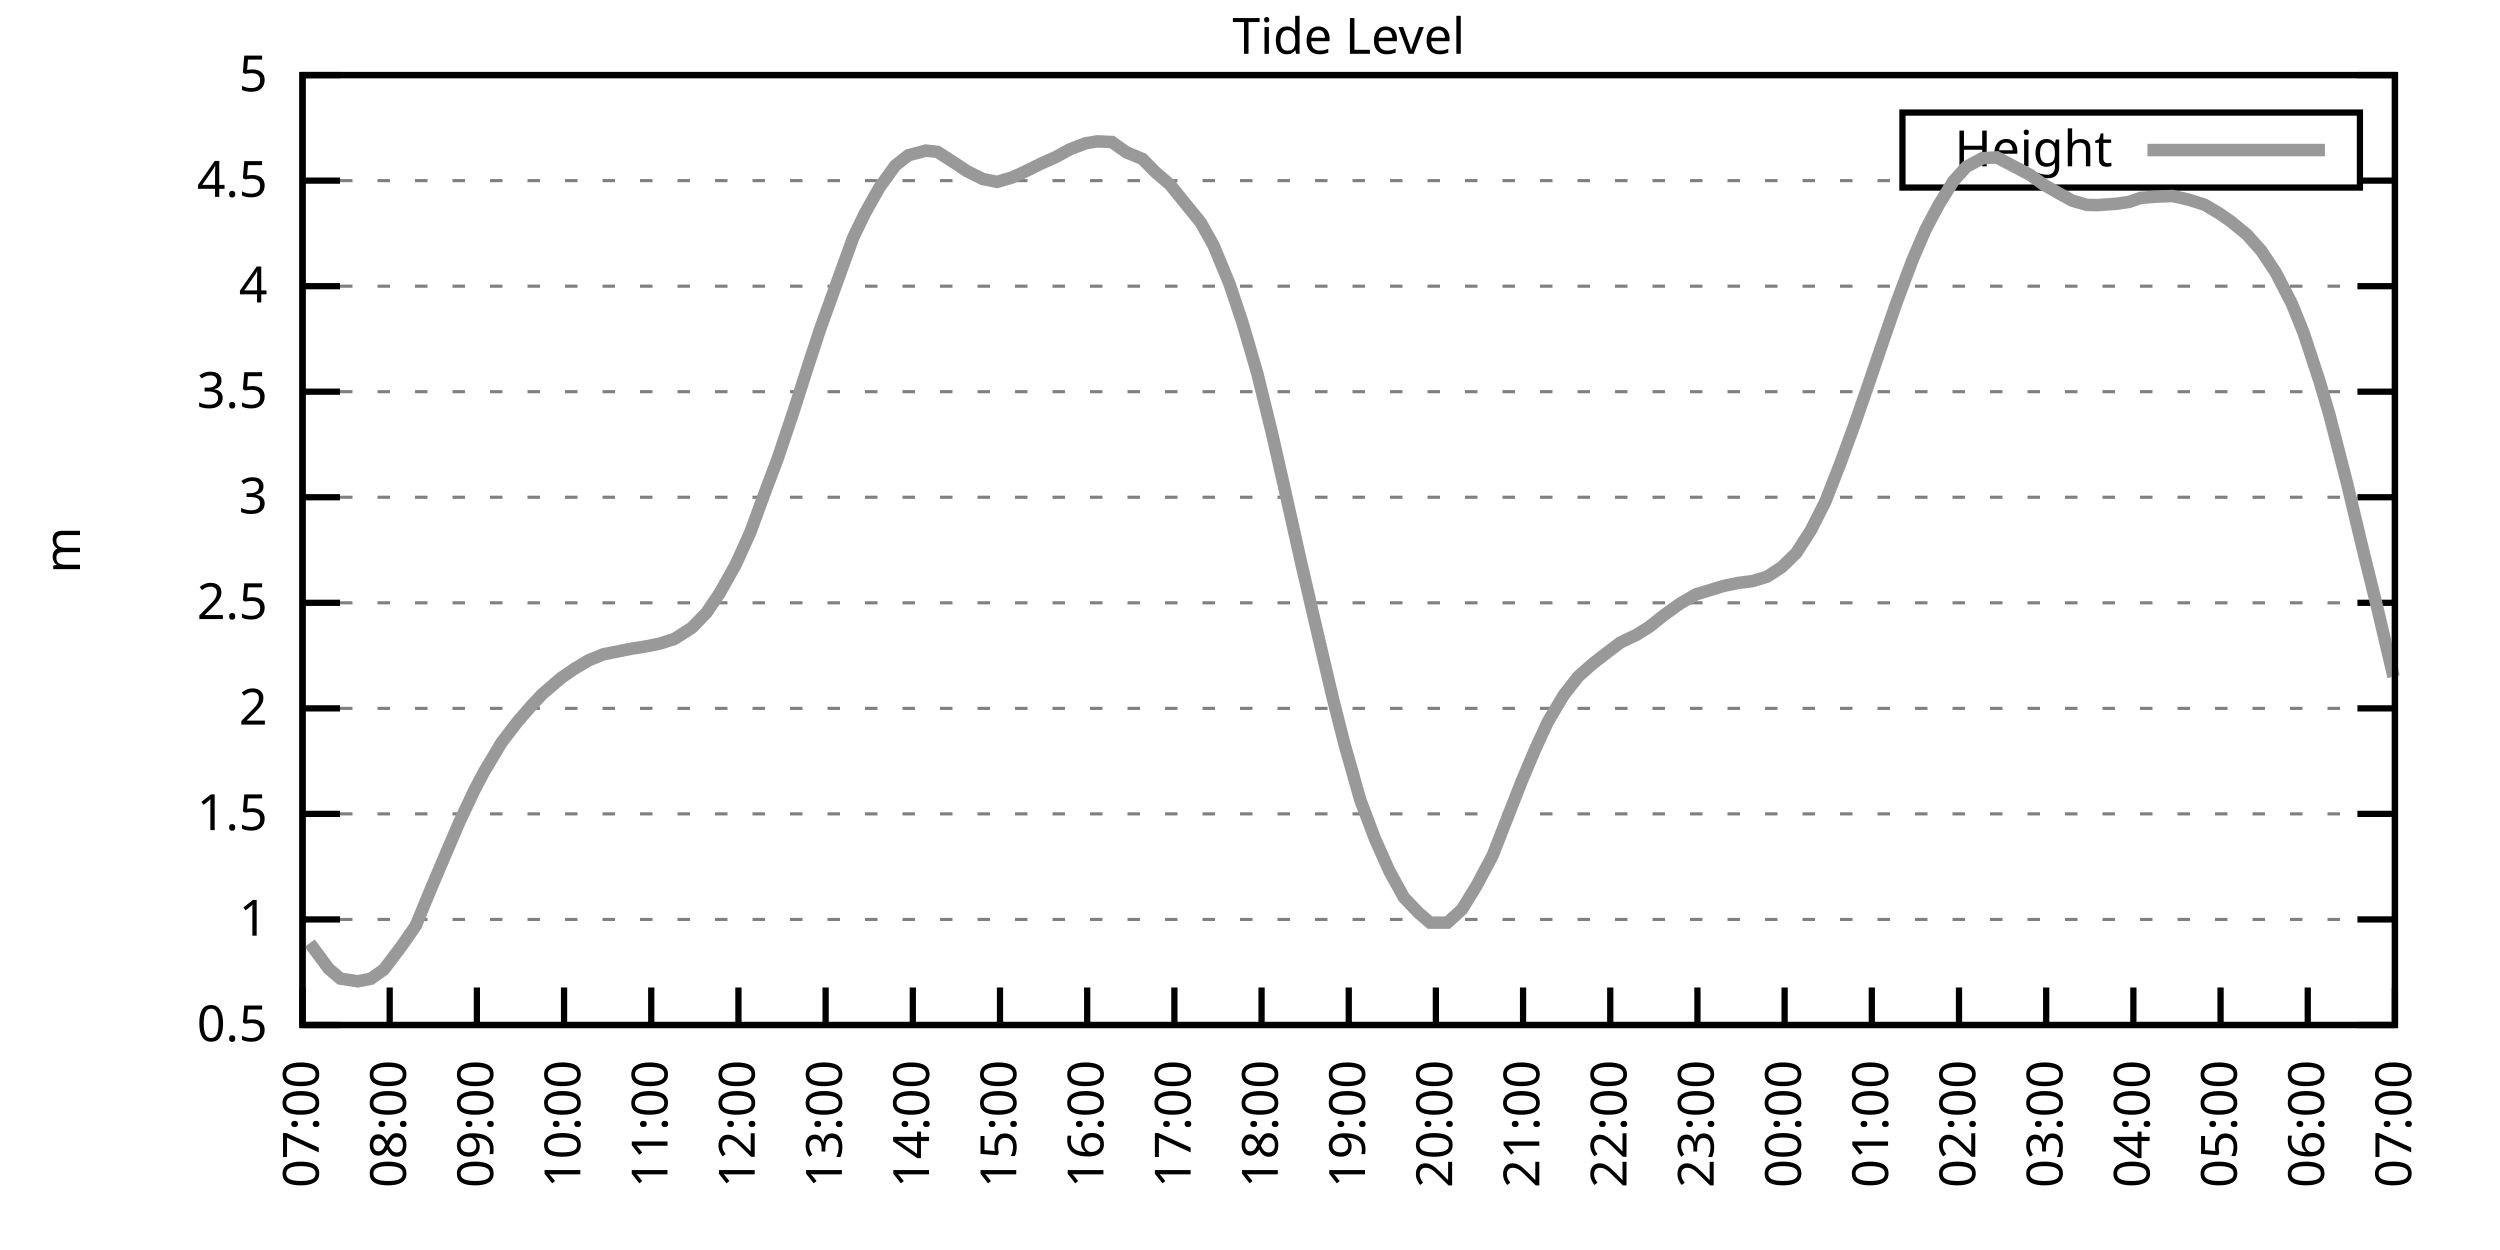
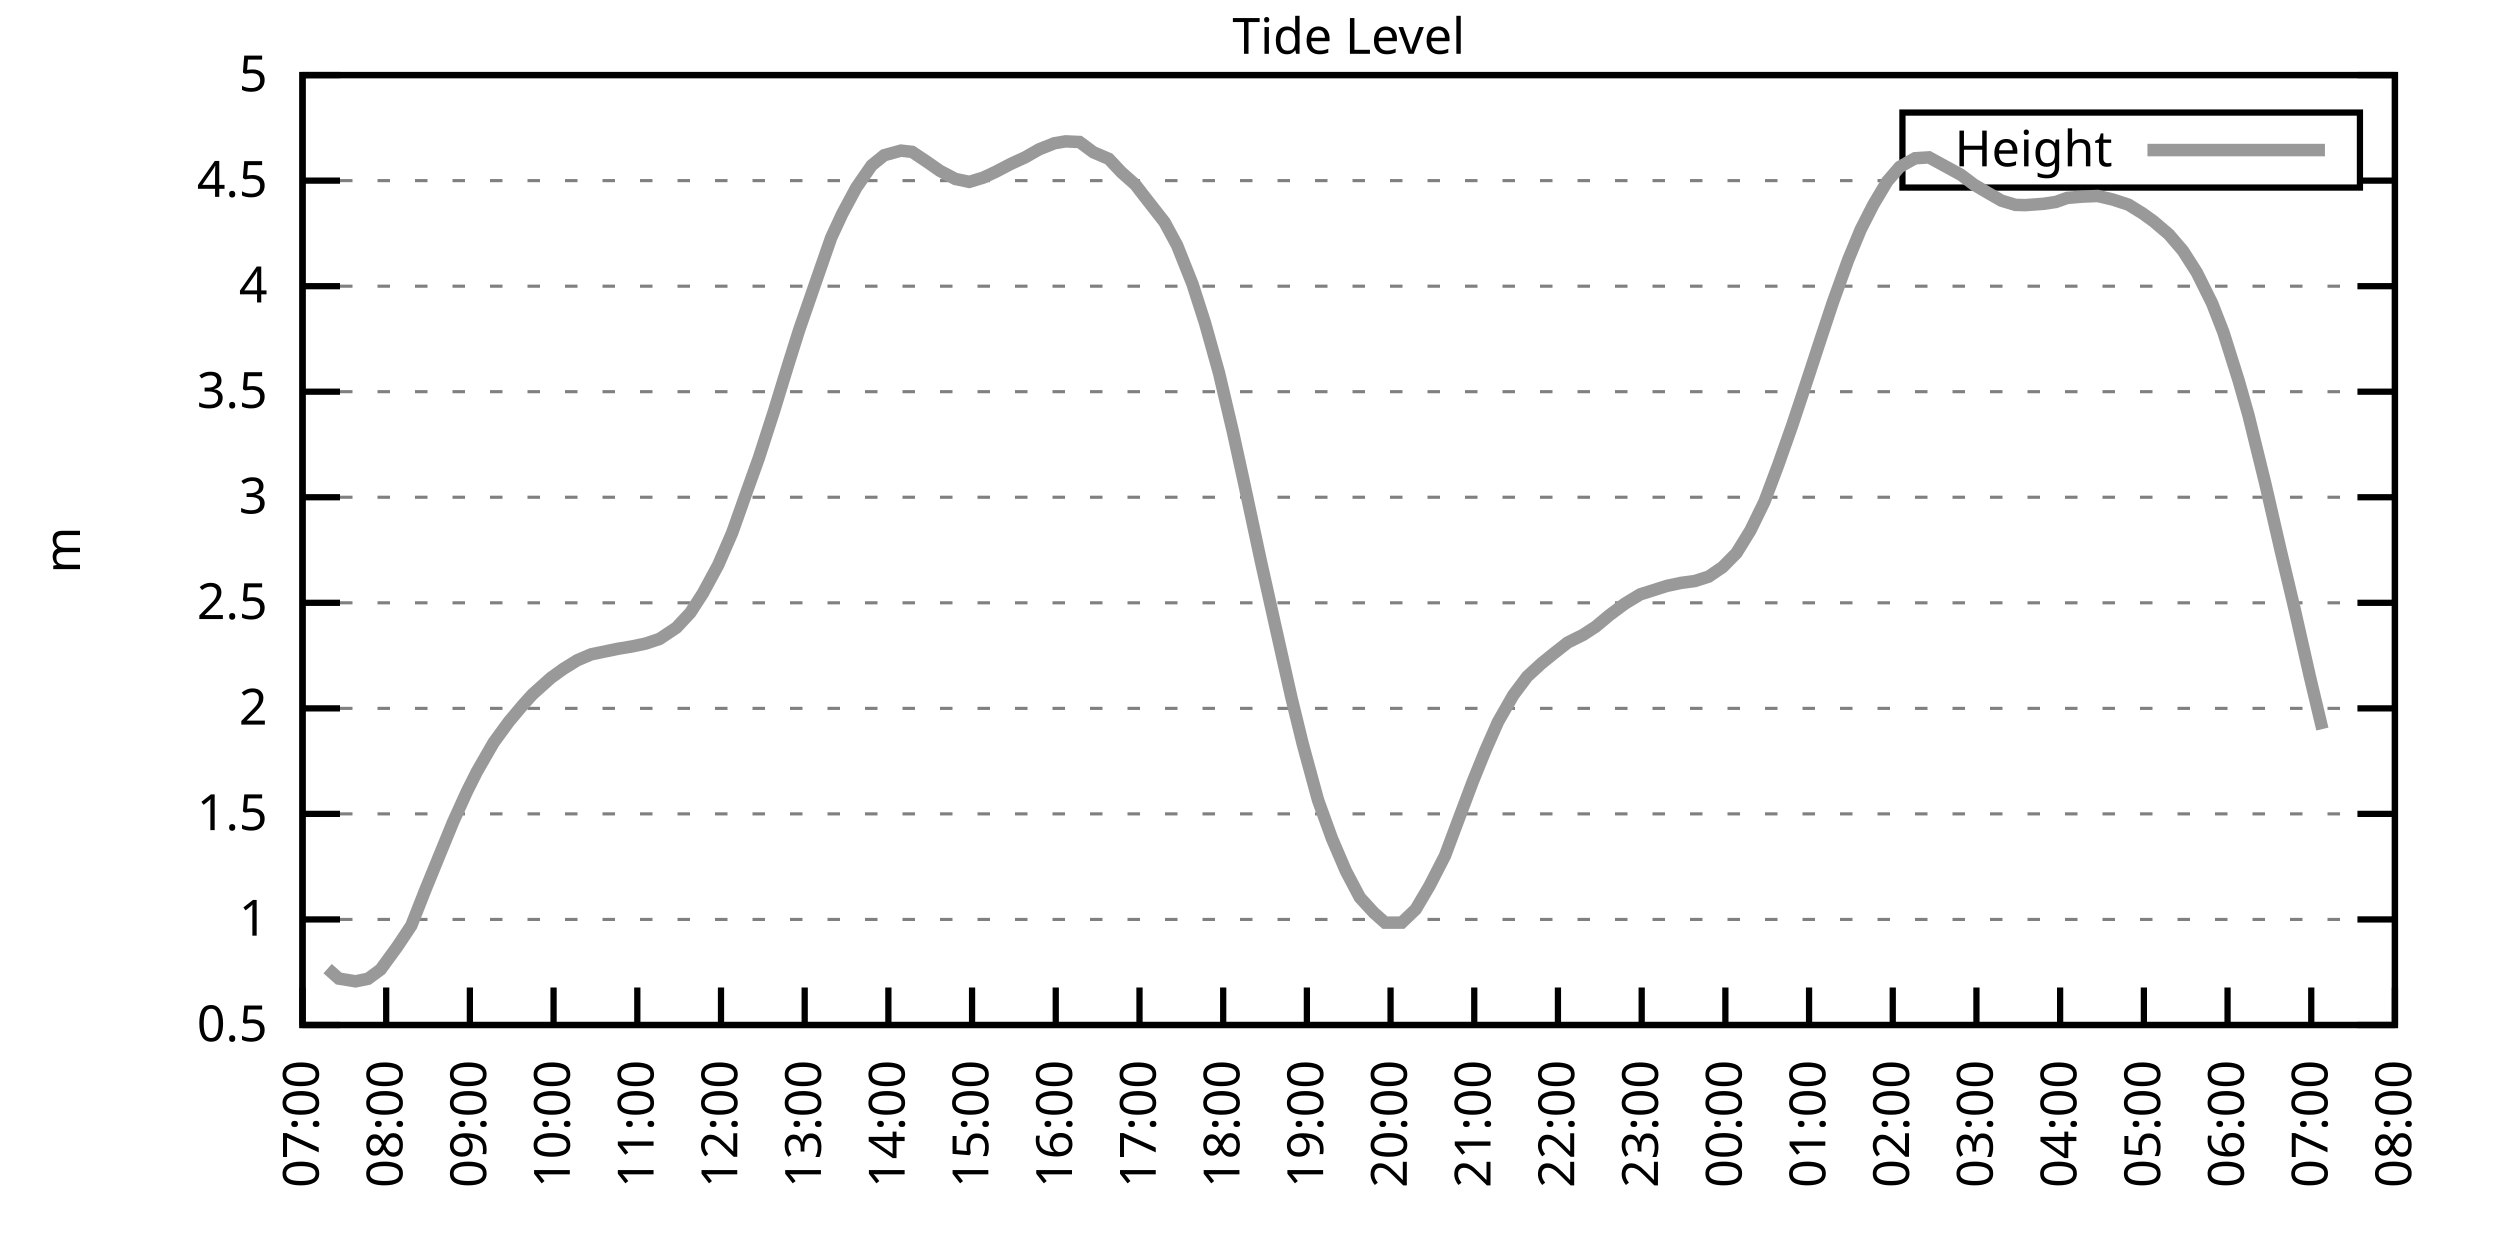
<svg xmlns="http://www.w3.org/2000/svg" xmlns:xlink="http://www.w3.org/1999/xlink" width="400" height="200" viewBox="0 0 400 200">
  <g id="gnuplot_canvas">
    <rect x="0" y="0" width="400" height="200" fill="none" />
    <defs>
      <circle id="gpDot" r="0.5" stroke-width="0.5" stroke="currentColor" />
      <path id="gpPt0" stroke-width="0.333" stroke="currentColor" d="M-1,0 h2 M0,-1 v2" />
      <path id="gpPt1" stroke-width="0.333" stroke="currentColor" d="M-1,-1 L1,1 M1,-1 L-1,1" />
      <path id="gpPt2" stroke-width="0.333" stroke="currentColor" d="M-1,0 L1,0 M0,-1 L0,1 M-1,-1 L1,1 M-1,1 L1,-1" />
      <rect id="gpPt3" stroke-width="0.333" stroke="currentColor" x="-1" y="-1" width="2" height="2" />
      <rect id="gpPt4" stroke-width="0.333" stroke="currentColor" fill="currentColor" x="-1" y="-1" width="2" height="2" />
      <circle id="gpPt5" stroke-width="0.333" stroke="currentColor" cx="0" cy="0" r="1" />
      <use xlink:href="#gpPt5" id="gpPt6" fill="currentColor" stroke="none" />
      <path id="gpPt7" stroke-width="0.333" stroke="currentColor" d="M0,-1.33 L-1.33,0.67 L1.33,0.67 z" />
      <use xlink:href="#gpPt7" id="gpPt8" fill="currentColor" stroke="none" />
      <use xlink:href="#gpPt7" id="gpPt9" stroke="currentColor" transform="rotate(180)" />
      <use xlink:href="#gpPt9" id="gpPt10" fill="currentColor" stroke="none" />
      <use xlink:href="#gpPt3" id="gpPt11" stroke="currentColor" transform="rotate(45)" />
      <use xlink:href="#gpPt11" id="gpPt12" fill="currentColor" stroke="none" />
      <path id="gpPt13" stroke-width="0.333" stroke="currentColor" d="M0,1.330 L1.265,0.411 L0.782,-1.067 L-0.782,-1.076 L-1.265,0.411 z" />
      <use xlink:href="#gpPt13" id="gpPt14" fill="currentColor" stroke="none" />
      <filter id="textbox" filterUnits="objectBoundingBox" x="0" y="0" height="1" width="1">
        <feFlood flood-color="white" flood-opacity="1" result="bgnd" />
        <feComposite in="SourceGraphic" in2="bgnd" operator="atop" />
      </filter>
      <filter id="greybox" filterUnits="objectBoundingBox" x="0" y="0" height="1" width="1">
        <feFlood flood-color="lightgrey" flood-opacity="1" result="grey" />
        <feComposite in="SourceGraphic" in2="grey" operator="atop" />
      </filter>
    </defs>
    <g fill="none" color="white" stroke="currentColor" stroke-width="1.00" stroke-linecap="butt" stroke-linejoin="miter">
</g>
    <g fill="none" color="black" stroke="currentColor" stroke-width="1.00" stroke-linecap="butt" stroke-linejoin="miter">
      <g stroke="none" shape-rendering="crispEdges">
        <polygon fill="rgb(255, 255, 255)" points="48.40,164.00 383.18,164.00 383.18,12.02 48.40,12.02 " />
      </g>
    </g>
    <g fill="none" color="black" stroke="currentColor" stroke-width="1.00" stroke-linecap="butt" stroke-linejoin="miter">
</g>
    <g fill="none" color="black" stroke="black" stroke-width="0.50" stroke-linecap="butt" stroke-linejoin="miter">
</g>
    <g fill="none" color="gray" stroke="currentColor" stroke-width="0.50" stroke-linecap="butt" stroke-linejoin="miter">
      <path stroke="gray" stroke-dasharray="2,4" class="gridline" d="M48.40,164.00 L383.19,164.00  " />
    </g>
    <g fill="none" color="gray" stroke="gray" stroke-width="1.00" stroke-linecap="butt" stroke-linejoin="miter">
</g>
    <g fill="none" color="black" stroke="currentColor" stroke-width="1.00" stroke-linecap="butt" stroke-linejoin="miter">
      <path stroke="black" d="M48.40,164.00 L54.40,164.00 M383.19,164.00 L377.19,164.00  " />
      <g transform="translate(42.80,166.60)" stroke="none" fill="black" font-family="Sans" font-size="8.00" text-anchor="end">
        <text>
          <tspan font-family="Sans"> 0.5</tspan>
        </text>
      </g>
    </g>
    <g fill="none" color="black" stroke="currentColor" stroke-width="1.00" stroke-linecap="butt" stroke-linejoin="miter">
</g>
    <g fill="none" color="black" stroke="black" stroke-width="0.50" stroke-linecap="butt" stroke-linejoin="miter">
</g>
    <g fill="none" color="gray" stroke="currentColor" stroke-width="0.50" stroke-linecap="butt" stroke-linejoin="miter">
      <path stroke="gray" stroke-dasharray="2,4" class="gridline" d="M48.40,147.11 L383.19,147.11  " />
    </g>
    <g fill="none" color="gray" stroke="gray" stroke-width="1.00" stroke-linecap="butt" stroke-linejoin="miter">
</g>
    <g fill="none" color="black" stroke="currentColor" stroke-width="1.00" stroke-linecap="butt" stroke-linejoin="miter">
      <path stroke="black" d="M48.40,147.11 L54.40,147.11 M383.19,147.11 L377.19,147.11  " />
      <g transform="translate(42.80,149.71)" stroke="none" fill="black" font-family="Sans" font-size="8.00" text-anchor="end">
        <text>
          <tspan font-family="Sans"> 1</tspan>
        </text>
      </g>
    </g>
    <g fill="none" color="black" stroke="currentColor" stroke-width="1.00" stroke-linecap="butt" stroke-linejoin="miter">
</g>
    <g fill="none" color="black" stroke="black" stroke-width="0.50" stroke-linecap="butt" stroke-linejoin="miter">
</g>
    <g fill="none" color="gray" stroke="currentColor" stroke-width="0.50" stroke-linecap="butt" stroke-linejoin="miter">
      <path stroke="gray" stroke-dasharray="2,4" class="gridline" d="M48.40,130.22 L383.19,130.22  " />
    </g>
    <g fill="none" color="gray" stroke="gray" stroke-width="1.00" stroke-linecap="butt" stroke-linejoin="miter">
</g>
    <g fill="none" color="black" stroke="currentColor" stroke-width="1.00" stroke-linecap="butt" stroke-linejoin="miter">
      <path stroke="black" d="M48.40,130.22 L54.40,130.22 M383.19,130.22 L377.19,130.22  " />
      <g transform="translate(42.80,132.82)" stroke="none" fill="black" font-family="Sans" font-size="8.00" text-anchor="end">
        <text>
          <tspan font-family="Sans"> 1.5</tspan>
        </text>
      </g>
    </g>
    <g fill="none" color="black" stroke="currentColor" stroke-width="1.00" stroke-linecap="butt" stroke-linejoin="miter">
</g>
    <g fill="none" color="black" stroke="black" stroke-width="0.50" stroke-linecap="butt" stroke-linejoin="miter">
</g>
    <g fill="none" color="gray" stroke="currentColor" stroke-width="0.50" stroke-linecap="butt" stroke-linejoin="miter">
      <path stroke="gray" stroke-dasharray="2,4" class="gridline" d="M48.40,113.34 L383.19,113.34  " />
    </g>
    <g fill="none" color="gray" stroke="gray" stroke-width="1.00" stroke-linecap="butt" stroke-linejoin="miter">
</g>
    <g fill="none" color="black" stroke="currentColor" stroke-width="1.00" stroke-linecap="butt" stroke-linejoin="miter">
      <path stroke="black" d="M48.40,113.34 L54.40,113.34 M383.19,113.34 L377.19,113.34  " />
      <g transform="translate(42.80,115.94)" stroke="none" fill="black" font-family="Sans" font-size="8.00" text-anchor="end">
        <text>
          <tspan font-family="Sans"> 2</tspan>
        </text>
      </g>
    </g>
    <g fill="none" color="black" stroke="currentColor" stroke-width="1.00" stroke-linecap="butt" stroke-linejoin="miter">
</g>
    <g fill="none" color="black" stroke="black" stroke-width="0.50" stroke-linecap="butt" stroke-linejoin="miter">
</g>
    <g fill="none" color="gray" stroke="currentColor" stroke-width="0.50" stroke-linecap="butt" stroke-linejoin="miter">
      <path stroke="gray" stroke-dasharray="2,4" class="gridline" d="M48.40,96.45 L383.19,96.45  " />
    </g>
    <g fill="none" color="gray" stroke="gray" stroke-width="1.00" stroke-linecap="butt" stroke-linejoin="miter">
</g>
    <g fill="none" color="black" stroke="currentColor" stroke-width="1.00" stroke-linecap="butt" stroke-linejoin="miter">
      <path stroke="black" d="M48.40,96.45 L54.40,96.45 M383.19,96.45 L377.19,96.45  " />
      <g transform="translate(42.80,99.05)" stroke="none" fill="black" font-family="Sans" font-size="8.00" text-anchor="end">
        <text>
          <tspan font-family="Sans"> 2.5</tspan>
        </text>
      </g>
    </g>
    <g fill="none" color="black" stroke="currentColor" stroke-width="1.00" stroke-linecap="butt" stroke-linejoin="miter">
</g>
    <g fill="none" color="black" stroke="black" stroke-width="0.50" stroke-linecap="butt" stroke-linejoin="miter">
</g>
    <g fill="none" color="gray" stroke="currentColor" stroke-width="0.50" stroke-linecap="butt" stroke-linejoin="miter">
      <path stroke="gray" stroke-dasharray="2,4" class="gridline" d="M48.40,79.56 L383.19,79.56  " />
    </g>
    <g fill="none" color="gray" stroke="gray" stroke-width="1.00" stroke-linecap="butt" stroke-linejoin="miter">
</g>
    <g fill="none" color="black" stroke="currentColor" stroke-width="1.00" stroke-linecap="butt" stroke-linejoin="miter">
      <path stroke="black" d="M48.40,79.56 L54.40,79.56 M383.19,79.56 L377.19,79.56  " />
      <g transform="translate(42.80,82.16)" stroke="none" fill="black" font-family="Sans" font-size="8.00" text-anchor="end">
        <text>
          <tspan font-family="Sans"> 3</tspan>
        </text>
      </g>
    </g>
    <g fill="none" color="black" stroke="currentColor" stroke-width="1.00" stroke-linecap="butt" stroke-linejoin="miter">
</g>
    <g fill="none" color="black" stroke="black" stroke-width="0.50" stroke-linecap="butt" stroke-linejoin="miter">
</g>
    <g fill="none" color="gray" stroke="currentColor" stroke-width="0.50" stroke-linecap="butt" stroke-linejoin="miter">
      <path stroke="gray" stroke-dasharray="2,4" class="gridline" d="M48.40,62.67 L383.19,62.67  " />
    </g>
    <g fill="none" color="gray" stroke="gray" stroke-width="1.00" stroke-linecap="butt" stroke-linejoin="miter">
</g>
    <g fill="none" color="black" stroke="currentColor" stroke-width="1.00" stroke-linecap="butt" stroke-linejoin="miter">
      <path stroke="black" d="M48.40,62.67 L54.40,62.67 M383.19,62.67 L377.19,62.67  " />
      <g transform="translate(42.80,65.27)" stroke="none" fill="black" font-family="Sans" font-size="8.00" text-anchor="end">
        <text>
          <tspan font-family="Sans"> 3.5</tspan>
        </text>
      </g>
    </g>
    <g fill="none" color="black" stroke="currentColor" stroke-width="1.00" stroke-linecap="butt" stroke-linejoin="miter">
</g>
    <g fill="none" color="black" stroke="black" stroke-width="0.50" stroke-linecap="butt" stroke-linejoin="miter">
</g>
    <g fill="none" color="gray" stroke="currentColor" stroke-width="0.50" stroke-linecap="butt" stroke-linejoin="miter">
      <path stroke="gray" stroke-dasharray="2,4" class="gridline" d="M48.40,45.79 L383.19,45.79  " />
    </g>
    <g fill="none" color="gray" stroke="gray" stroke-width="1.00" stroke-linecap="butt" stroke-linejoin="miter">
</g>
    <g fill="none" color="black" stroke="currentColor" stroke-width="1.00" stroke-linecap="butt" stroke-linejoin="miter">
      <path stroke="black" d="M48.40,45.79 L54.40,45.79 M383.19,45.79 L377.19,45.79  " />
      <g transform="translate(42.80,48.39)" stroke="none" fill="black" font-family="Sans" font-size="8.00" text-anchor="end">
        <text>
          <tspan font-family="Sans"> 4</tspan>
        </text>
      </g>
    </g>
    <g fill="none" color="black" stroke="currentColor" stroke-width="1.00" stroke-linecap="butt" stroke-linejoin="miter">
</g>
    <g fill="none" color="black" stroke="black" stroke-width="0.50" stroke-linecap="butt" stroke-linejoin="miter">
</g>
    <g fill="none" color="gray" stroke="currentColor" stroke-width="0.50" stroke-linecap="butt" stroke-linejoin="miter">
      <path stroke="gray" stroke-dasharray="2,4" class="gridline" d="M48.40,28.90 L304.39,28.90 M377.59,28.90 L383.19,28.90  " />
    </g>
    <g fill="none" color="gray" stroke="gray" stroke-width="1.00" stroke-linecap="butt" stroke-linejoin="miter">
</g>
    <g fill="none" color="black" stroke="currentColor" stroke-width="1.00" stroke-linecap="butt" stroke-linejoin="miter">
      <path stroke="black" d="M48.40,28.90 L54.40,28.90 M383.19,28.90 L377.19,28.90  " />
      <g transform="translate(42.80,31.50)" stroke="none" fill="black" font-family="Sans" font-size="8.00" text-anchor="end">
        <text>
          <tspan font-family="Sans"> 4.5</tspan>
        </text>
      </g>
    </g>
    <g fill="none" color="black" stroke="currentColor" stroke-width="1.00" stroke-linecap="butt" stroke-linejoin="miter">
</g>
    <g fill="none" color="black" stroke="black" stroke-width="0.50" stroke-linecap="butt" stroke-linejoin="miter">
</g>
    <g fill="none" color="gray" stroke="currentColor" stroke-width="0.50" stroke-linecap="butt" stroke-linejoin="miter">
      <path stroke="gray" stroke-dasharray="2,4" class="gridline" d="M48.40,12.01 L383.19,12.01  " />
    </g>
    <g fill="none" color="gray" stroke="gray" stroke-width="1.00" stroke-linecap="butt" stroke-linejoin="miter">
</g>
    <g fill="none" color="black" stroke="currentColor" stroke-width="1.00" stroke-linecap="butt" stroke-linejoin="miter">
      <path stroke="black" d="M48.40,12.01 L54.40,12.01 M383.19,12.01 L377.19,12.01  " />
      <g transform="translate(42.80,14.61)" stroke="none" fill="black" font-family="Sans" font-size="8.00" text-anchor="end">
        <text>
          <tspan font-family="Sans"> 5</tspan>
        </text>
      </g>
    </g>
    <g fill="none" color="black" stroke="currentColor" stroke-width="1.00" stroke-linecap="butt" stroke-linejoin="miter">
      <path stroke="black" d="M48.40,164.00 L48.40,158.00  " />
      <g transform="translate(51.00,169.60) rotate(270.00)" stroke="none" fill="black" font-family="Sans" font-size="8.00" text-anchor="end">
        <text>
          <tspan font-family="Sans">07:00</tspan>
        </text>
      </g>
    </g>
    <g fill="none" color="black" stroke="currentColor" stroke-width="1.00" stroke-linecap="butt" stroke-linejoin="miter">
-       <path stroke="black" d="M62.35,164.00 L62.35,158.00  " />
-       <g transform="translate(64.95,169.60) rotate(270.00)" stroke="none" fill="black" font-family="Sans" font-size="8.00" text-anchor="end">
+       <path stroke="black" d="M61.79,164.00 L61.79,158.00  " />
+       <g transform="translate(64.39,169.60) rotate(270.00)" stroke="none" fill="black" font-family="Sans" font-size="8.00" text-anchor="end">
        <text>
          <tspan font-family="Sans">08:00</tspan>
        </text>
      </g>
    </g>
    <g fill="none" color="black" stroke="currentColor" stroke-width="1.00" stroke-linecap="butt" stroke-linejoin="miter">
-       <path stroke="black" d="M76.30,164.00 L76.30,158.00  " />
-       <g transform="translate(78.90,169.60) rotate(270.00)" stroke="none" fill="black" font-family="Sans" font-size="8.00" text-anchor="end">
+       <path stroke="black" d="M75.18,164.00 L75.18,158.00  " />
+       <g transform="translate(77.78,169.60) rotate(270.00)" stroke="none" fill="black" font-family="Sans" font-size="8.00" text-anchor="end">
        <text>
          <tspan font-family="Sans">09:00</tspan>
        </text>
      </g>
    </g>
    <g fill="none" color="black" stroke="currentColor" stroke-width="1.00" stroke-linecap="butt" stroke-linejoin="miter">
-       <path stroke="black" d="M90.25,164.00 L90.25,158.00  " />
-       <g transform="translate(92.85,169.60) rotate(270.00)" stroke="none" fill="black" font-family="Sans" font-size="8.00" text-anchor="end">
+       <path stroke="black" d="M88.57,164.00 L88.57,158.00  " />
+       <g transform="translate(91.17,169.60) rotate(270.00)" stroke="none" fill="black" font-family="Sans" font-size="8.00" text-anchor="end">
        <text>
          <tspan font-family="Sans">10:00</tspan>
        </text>
      </g>
    </g>
    <g fill="none" color="black" stroke="currentColor" stroke-width="1.00" stroke-linecap="butt" stroke-linejoin="miter">
-       <path stroke="black" d="M104.20,164.00 L104.20,158.00  " />
-       <g transform="translate(106.80,169.60) rotate(270.00)" stroke="none" fill="black" font-family="Sans" font-size="8.00" text-anchor="end">
+       <path stroke="black" d="M101.97,164.00 L101.97,158.00  " />
+       <g transform="translate(104.57,169.60) rotate(270.00)" stroke="none" fill="black" font-family="Sans" font-size="8.00" text-anchor="end">
        <text>
          <tspan font-family="Sans">11:00</tspan>
        </text>
      </g>
    </g>
    <g fill="none" color="black" stroke="currentColor" stroke-width="1.00" stroke-linecap="butt" stroke-linejoin="miter">
-       <path stroke="black" d="M118.15,164.00 L118.15,158.00  " />
-       <g transform="translate(120.75,169.60) rotate(270.00)" stroke="none" fill="black" font-family="Sans" font-size="8.00" text-anchor="end">
+       <path stroke="black" d="M115.36,164.00 L115.36,158.00  " />
+       <g transform="translate(117.96,169.60) rotate(270.00)" stroke="none" fill="black" font-family="Sans" font-size="8.00" text-anchor="end">
        <text>
          <tspan font-family="Sans">12:00</tspan>
        </text>
      </g>
    </g>
    <g fill="none" color="black" stroke="currentColor" stroke-width="1.00" stroke-linecap="butt" stroke-linejoin="miter">
-       <path stroke="black" d="M132.10,164.00 L132.10,158.00  " />
-       <g transform="translate(134.70,169.60) rotate(270.00)" stroke="none" fill="black" font-family="Sans" font-size="8.00" text-anchor="end">
+       <path stroke="black" d="M128.75,164.00 L128.75,158.00  " />
+       <g transform="translate(131.35,169.60) rotate(270.00)" stroke="none" fill="black" font-family="Sans" font-size="8.00" text-anchor="end">
        <text>
          <tspan font-family="Sans">13:00</tspan>
        </text>
      </g>
    </g>
    <g fill="none" color="black" stroke="currentColor" stroke-width="1.00" stroke-linecap="butt" stroke-linejoin="miter">
-       <path stroke="black" d="M146.05,164.00 L146.05,158.00  " />
-       <g transform="translate(148.65,169.60) rotate(270.00)" stroke="none" fill="black" font-family="Sans" font-size="8.00" text-anchor="end">
+       <path stroke="black" d="M142.14,164.00 L142.14,158.00  " />
+       <g transform="translate(144.74,169.60) rotate(270.00)" stroke="none" fill="black" font-family="Sans" font-size="8.00" text-anchor="end">
        <text>
          <tspan font-family="Sans">14:00</tspan>
        </text>
      </g>
    </g>
    <g fill="none" color="black" stroke="currentColor" stroke-width="1.00" stroke-linecap="butt" stroke-linejoin="miter">
-       <path stroke="black" d="M160.00,164.00 L160.00,158.00  " />
-       <g transform="translate(162.60,169.60) rotate(270.00)" stroke="none" fill="black" font-family="Sans" font-size="8.00" text-anchor="end">
+       <path stroke="black" d="M155.53,164.00 L155.53,158.00  " />
+       <g transform="translate(158.13,169.60) rotate(270.00)" stroke="none" fill="black" font-family="Sans" font-size="8.00" text-anchor="end">
        <text>
          <tspan font-family="Sans">15:00</tspan>
        </text>
      </g>
    </g>
    <g fill="none" color="black" stroke="currentColor" stroke-width="1.00" stroke-linecap="butt" stroke-linejoin="miter">
-       <path stroke="black" d="M173.95,164.00 L173.95,158.00  " />
-       <g transform="translate(176.55,169.60) rotate(270.00)" stroke="none" fill="black" font-family="Sans" font-size="8.00" text-anchor="end">
+       <path stroke="black" d="M168.92,164.00 L168.92,158.00  " />
+       <g transform="translate(171.52,169.60) rotate(270.00)" stroke="none" fill="black" font-family="Sans" font-size="8.00" text-anchor="end">
        <text>
          <tspan font-family="Sans">16:00</tspan>
        </text>
      </g>
    </g>
    <g fill="none" color="black" stroke="currentColor" stroke-width="1.00" stroke-linecap="butt" stroke-linejoin="miter">
-       <path stroke="black" d="M187.90,164.00 L187.90,158.00  " />
-       <g transform="translate(190.50,169.60) rotate(270.00)" stroke="none" fill="black" font-family="Sans" font-size="8.00" text-anchor="end">
+       <path stroke="black" d="M182.32,164.00 L182.32,158.00  " />
+       <g transform="translate(184.92,169.60) rotate(270.00)" stroke="none" fill="black" font-family="Sans" font-size="8.00" text-anchor="end">
        <text>
          <tspan font-family="Sans">17:00</tspan>
        </text>
      </g>
    </g>
    <g fill="none" color="black" stroke="currentColor" stroke-width="1.00" stroke-linecap="butt" stroke-linejoin="miter">
-       <path stroke="black" d="M201.85,164.00 L201.85,158.00  " />
-       <g transform="translate(204.45,169.60) rotate(270.00)" stroke="none" fill="black" font-family="Sans" font-size="8.00" text-anchor="end">
+       <path stroke="black" d="M195.71,164.00 L195.71,158.00  " />
+       <g transform="translate(198.31,169.60) rotate(270.00)" stroke="none" fill="black" font-family="Sans" font-size="8.00" text-anchor="end">
        <text>
          <tspan font-family="Sans">18:00</tspan>
        </text>
      </g>
    </g>
    <g fill="none" color="black" stroke="currentColor" stroke-width="1.00" stroke-linecap="butt" stroke-linejoin="miter">
-       <path stroke="black" d="M215.80,164.00 L215.80,158.00  " />
-       <g transform="translate(218.40,169.60) rotate(270.00)" stroke="none" fill="black" font-family="Sans" font-size="8.00" text-anchor="end">
+       <path stroke="black" d="M209.10,164.00 L209.10,158.00  " />
+       <g transform="translate(211.70,169.60) rotate(270.00)" stroke="none" fill="black" font-family="Sans" font-size="8.00" text-anchor="end">
        <text>
          <tspan font-family="Sans">19:00</tspan>
        </text>
      </g>
    </g>
    <g fill="none" color="black" stroke="currentColor" stroke-width="1.00" stroke-linecap="butt" stroke-linejoin="miter">
-       <path stroke="black" d="M229.74,164.00 L229.74,158.00  " />
-       <g transform="translate(232.34,169.60) rotate(270.00)" stroke="none" fill="black" font-family="Sans" font-size="8.00" text-anchor="end">
+       <path stroke="black" d="M222.49,164.00 L222.49,158.00  " />
+       <g transform="translate(225.09,169.60) rotate(270.00)" stroke="none" fill="black" font-family="Sans" font-size="8.00" text-anchor="end">
        <text>
          <tspan font-family="Sans">20:00</tspan>
        </text>
      </g>
    </g>
    <g fill="none" color="black" stroke="currentColor" stroke-width="1.00" stroke-linecap="butt" stroke-linejoin="miter">
-       <path stroke="black" d="M243.69,164.00 L243.69,158.00  " />
-       <g transform="translate(246.29,169.60) rotate(270.00)" stroke="none" fill="black" font-family="Sans" font-size="8.00" text-anchor="end">
+       <path stroke="black" d="M235.88,164.00 L235.88,158.00  " />
+       <g transform="translate(238.48,169.60) rotate(270.00)" stroke="none" fill="black" font-family="Sans" font-size="8.00" text-anchor="end">
        <text>
          <tspan font-family="Sans">21:00</tspan>
        </text>
      </g>
    </g>
    <g fill="none" color="black" stroke="currentColor" stroke-width="1.00" stroke-linecap="butt" stroke-linejoin="miter">
-       <path stroke="black" d="M257.64,164.00 L257.64,158.00  " />
-       <g transform="translate(260.24,169.60) rotate(270.00)" stroke="none" fill="black" font-family="Sans" font-size="8.00" text-anchor="end">
+       <path stroke="black" d="M249.27,164.00 L249.27,158.00  " />
+       <g transform="translate(251.87,169.60) rotate(270.00)" stroke="none" fill="black" font-family="Sans" font-size="8.00" text-anchor="end">
        <text>
          <tspan font-family="Sans">22:00</tspan>
        </text>
      </g>
    </g>
    <g fill="none" color="black" stroke="currentColor" stroke-width="1.00" stroke-linecap="butt" stroke-linejoin="miter">
-       <path stroke="black" d="M271.59,164.00 L271.59,158.00  " />
-       <g transform="translate(274.19,169.60) rotate(270.00)" stroke="none" fill="black" font-family="Sans" font-size="8.00" text-anchor="end">
+       <path stroke="black" d="M262.67,164.00 L262.67,158.00  " />
+       <g transform="translate(265.27,169.60) rotate(270.00)" stroke="none" fill="black" font-family="Sans" font-size="8.00" text-anchor="end">
        <text>
          <tspan font-family="Sans">23:00</tspan>
        </text>
      </g>
    </g>
    <g fill="none" color="black" stroke="currentColor" stroke-width="1.00" stroke-linecap="butt" stroke-linejoin="miter">
-       <path stroke="black" d="M285.54,164.00 L285.54,158.00  " />
-       <g transform="translate(288.14,169.60) rotate(270.00)" stroke="none" fill="black" font-family="Sans" font-size="8.00" text-anchor="end">
+       <path stroke="black" d="M276.06,164.00 L276.06,158.00  " />
+       <g transform="translate(278.66,169.60) rotate(270.00)" stroke="none" fill="black" font-family="Sans" font-size="8.00" text-anchor="end">
        <text>
          <tspan font-family="Sans">00:00</tspan>
        </text>
      </g>
    </g>
    <g fill="none" color="black" stroke="currentColor" stroke-width="1.00" stroke-linecap="butt" stroke-linejoin="miter">
-       <path stroke="black" d="M299.49,164.00 L299.49,158.00  " />
-       <g transform="translate(302.09,169.60) rotate(270.00)" stroke="none" fill="black" font-family="Sans" font-size="8.00" text-anchor="end">
+       <path stroke="black" d="M289.45,164.00 L289.45,158.00  " />
+       <g transform="translate(292.05,169.60) rotate(270.00)" stroke="none" fill="black" font-family="Sans" font-size="8.00" text-anchor="end">
        <text>
          <tspan font-family="Sans">01:00</tspan>
        </text>
      </g>
    </g>
    <g fill="none" color="black" stroke="currentColor" stroke-width="1.00" stroke-linecap="butt" stroke-linejoin="miter">
-       <path stroke="black" d="M313.44,164.00 L313.44,158.00  " />
-       <g transform="translate(316.04,169.60) rotate(270.00)" stroke="none" fill="black" font-family="Sans" font-size="8.00" text-anchor="end">
+       <path stroke="black" d="M302.84,164.00 L302.84,158.00  " />
+       <g transform="translate(305.44,169.60) rotate(270.00)" stroke="none" fill="black" font-family="Sans" font-size="8.00" text-anchor="end">
        <text>
          <tspan font-family="Sans">02:00</tspan>
        </text>
      </g>
    </g>
    <g fill="none" color="black" stroke="currentColor" stroke-width="1.00" stroke-linecap="butt" stroke-linejoin="miter">
-       <path stroke="black" d="M327.39,164.00 L327.39,158.00  " />
-       <g transform="translate(329.99,169.60) rotate(270.00)" stroke="none" fill="black" font-family="Sans" font-size="8.00" text-anchor="end">
+       <path stroke="black" d="M316.23,164.00 L316.23,158.00  " />
+       <g transform="translate(318.83,169.60) rotate(270.00)" stroke="none" fill="black" font-family="Sans" font-size="8.00" text-anchor="end">
        <text>
          <tspan font-family="Sans">03:00</tspan>
        </text>
      </g>
    </g>
    <g fill="none" color="black" stroke="currentColor" stroke-width="1.00" stroke-linecap="butt" stroke-linejoin="miter">
-       <path stroke="black" d="M341.34,164.00 L341.34,158.00  " />
-       <g transform="translate(343.94,169.60) rotate(270.00)" stroke="none" fill="black" font-family="Sans" font-size="8.00" text-anchor="end">
+       <path stroke="black" d="M329.62,164.00 L329.62,158.00  " />
+       <g transform="translate(332.22,169.60) rotate(270.00)" stroke="none" fill="black" font-family="Sans" font-size="8.00" text-anchor="end">
        <text>
          <tspan font-family="Sans">04:00</tspan>
        </text>
      </g>
    </g>
    <g fill="none" color="black" stroke="currentColor" stroke-width="1.00" stroke-linecap="butt" stroke-linejoin="miter">
-       <path stroke="black" d="M355.29,164.00 L355.29,158.00  " />
-       <g transform="translate(357.89,169.60) rotate(270.00)" stroke="none" fill="black" font-family="Sans" font-size="8.00" text-anchor="end">
+       <path stroke="black" d="M343.02,164.00 L343.02,158.00  " />
+       <g transform="translate(345.62,169.60) rotate(270.00)" stroke="none" fill="black" font-family="Sans" font-size="8.00" text-anchor="end">
        <text>
          <tspan font-family="Sans">05:00</tspan>
        </text>
      </g>
    </g>
    <g fill="none" color="black" stroke="currentColor" stroke-width="1.00" stroke-linecap="butt" stroke-linejoin="miter">
-       <path stroke="black" d="M369.24,164.00 L369.24,158.00  " />
-       <g transform="translate(371.84,169.60) rotate(270.00)" stroke="none" fill="black" font-family="Sans" font-size="8.00" text-anchor="end">
+       <path stroke="black" d="M356.41,164.00 L356.41,158.00  " />
+       <g transform="translate(359.01,169.60) rotate(270.00)" stroke="none" fill="black" font-family="Sans" font-size="8.00" text-anchor="end">
        <text>
          <tspan font-family="Sans">06:00</tspan>
+         </text>
+       </g>
+     </g>
+     <g fill="none" color="black" stroke="currentColor" stroke-width="1.00" stroke-linecap="butt" stroke-linejoin="miter">
+       <path stroke="black" d="M369.80,164.00 L369.80,158.00  " />
+       <g transform="translate(372.40,169.60) rotate(270.00)" stroke="none" fill="black" font-family="Sans" font-size="8.00" text-anchor="end">
+         <text>
+           <tspan font-family="Sans">07:00</tspan>
        </text>
      </g>
    </g>
    <g fill="none" color="black" stroke="currentColor" stroke-width="1.00" stroke-linecap="butt" stroke-linejoin="miter">
      <path stroke="black" d="M383.19,164.00 L383.19,158.00  " />
      <g transform="translate(385.79,169.60) rotate(270.00)" stroke="none" fill="black" font-family="Sans" font-size="8.00" text-anchor="end">
        <text>
-           <tspan font-family="Sans">07:00</tspan>
+           <tspan font-family="Sans">08:00</tspan>
        </text>
      </g>
    </g>
    <g fill="none" color="black" stroke="currentColor" stroke-width="1.00" stroke-linecap="butt" stroke-linejoin="miter">
</g>
    <g fill="none" color="black" stroke="currentColor" stroke-width="1.00" stroke-linecap="butt" stroke-linejoin="miter">
      <path stroke="black" d="M48.40,12.01 L48.40,164.00 L383.19,164.00 L383.19,12.01 L48.40,12.01 Z  " />
    </g>
    <g fill="none" color="black" stroke="currentColor" stroke-width="1.00" stroke-linecap="butt" stroke-linejoin="miter">
</g>
    <g fill="none" color="black" stroke="currentColor" stroke-width="1.00" stroke-linecap="butt" stroke-linejoin="miter">
      <path stroke="black" d="M304.39,30.01 L304.39,18.01 L377.59,18.01 L377.59,30.01 L304.39,30.01 Z  " />
    </g>
    <g id="Tide_level_plot_1">
      <g fill="none" color="white" stroke="black" stroke-width="2.00" stroke-linecap="butt" stroke-linejoin="miter">
</g>
      <g fill="none" color="black" stroke="currentColor" stroke-width="2.00" stroke-linecap="butt" stroke-linejoin="miter">
        <g transform="translate(337.99,26.61)" stroke="none" fill="black" font-family="Sans" font-size="8.00" text-anchor="end">
          <text>
            <tspan font-family="Sans">Height</tspan>
          </text>
        </g>
      </g>
      <g fill="none" color="black" stroke="currentColor" stroke-width="2.00" stroke-linecap="butt" stroke-linejoin="miter">
-         <path stroke="rgb(153, 153, 153)" d="M343.59,24.01 L371.99,24.01 M49.56,150.90 L52.58,154.98 L54.44,156.57 L57.23,157.01 L59.33,156.60 L61.42,155.12   L64.21,151.44 L66.53,148.09 L68.86,142.42 L70.72,138.03 L73.51,131.51 L75.83,126.58 L77.46,123.47 L80.25,118.81   L82.81,115.46 L85.13,112.80 L86.76,111.07 L89.78,108.47 L91.88,107.02 L94.20,105.64 L96.53,104.69 L99.08,104.18   L100.94,103.81 L103.27,103.44 L105.59,102.97 L107.92,102.22 L110.71,100.43 L113.03,98.04 L115.13,94.93 L117.68,90.40   L120.01,85.27 L122.33,78.95 L124.43,73.38 L126.98,65.78 L129.31,58.49 L131.17,52.81 L133.26,47.00 L136.51,38.02   L138.37,34.17 L140.70,30.01 L143.26,26.47 L145.35,24.84 L148.14,24.10 L150.00,24.30 L152.32,25.79 L154.65,27.34   L157.21,28.63 L159.53,29.10 L161.86,28.42 L163.95,27.48 L166.51,26.20 L168.83,25.18 L171.16,23.90 L173.71,22.92   L175.57,22.62 L177.90,22.72 L180.22,24.37 L182.78,25.42 L184.87,27.55 L187.20,29.54 L189.06,31.84 L192.08,35.55   L194.17,39.27 L196.73,45.45 L198.82,51.70 L201.15,59.67 L203.47,69.12 L205.33,77.30 L208.12,89.76 L210.68,100.77   L213.24,111.68 L215.10,119.01 L217.65,128.00 L219.98,134.18 L222.30,139.38 L224.63,143.60 L226.95,146.03 L228.81,147.62   L231.60,147.62 L233.93,145.49 L236.25,141.71 L238.81,136.91 L240.67,132.15 L243.46,125.02 L245.55,120.06 L247.65,115.50   L250.20,111.21 L252.53,108.24 L254.85,106.18 L256.95,104.56 L259.27,102.80 L261.83,101.58 L263.92,100.27 L266.25,98.41   L268.80,96.58 L271.36,95.10 L273.69,94.39 L275.78,93.75 L278.10,93.27 L280.43,92.97 L282.75,92.26 L285.08,90.74   L287.40,88.48 L289.73,84.86 L292.05,80.27 L294.38,74.33 L296.70,68.01 L298.80,61.96 L301.58,53.79 L303.44,48.42   L306.00,41.60 L308.09,36.73 L310.19,32.78 L312.51,29.03 L314.60,26.70 L317.16,25.32 L319.49,25.18 L324.83,27.99   L326.93,29.51 L329.48,30.96 L331.58,32.11 L333.90,32.78 L335.53,32.82 L338.55,32.61 L340.64,32.31 L342.50,31.67   L345.06,31.46 L347.62,31.36 L350.18,31.94 L352.73,32.75 L355.06,34.13 L356.92,35.42 L359.48,37.51 L361.80,40.11   L364.13,43.62 L366.68,48.56 L368.54,53.15 L371.10,60.92 L372.73,66.42 L375.52,77.30 L378.08,88.00 L380.40,97.39   L382.96,108.27  " />
+         <path stroke="rgb(153, 153, 153)" d="M343.59,24.01 L371.99,24.01 M52.42,154.98 L54.20,156.57 L56.88,157.01 L58.89,156.60 L60.90,155.12 L63.58,151.44   L65.81,148.09 L68.04,142.42 L69.83,138.03 L72.50,131.51 L74.74,126.58 L76.30,123.47 L78.98,118.81 L81.43,115.46   L83.66,112.80 L85.23,111.07 L88.13,108.47 L90.14,107.02 L92.37,105.64 L94.60,104.69 L97.06,104.18 L98.84,103.81   L101.07,103.44 L103.31,102.97 L105.54,102.22 L108.22,100.43 L110.45,98.04 L112.46,94.93 L114.91,90.40 L117.14,85.27   L119.38,78.95 L121.38,73.38 L123.84,65.78 L126.07,58.49 L127.86,52.81 L129.87,47.00 L132.99,38.02 L134.78,34.17   L137.01,30.01 L139.46,26.47 L141.47,24.84 L144.15,24.10 L145.94,24.30 L148.17,25.79 L150.40,27.34 L152.85,28.63   L155.09,29.10 L157.32,28.42 L159.33,27.48 L161.78,26.20 L164.01,25.18 L166.25,23.90 L168.70,22.92 L170.49,22.62   L172.72,22.72 L174.95,24.37 L177.41,25.42 L179.41,27.55 L181.65,29.54 L183.43,31.84 L186.33,35.55 L188.34,39.27   L190.80,45.45 L192.81,51.70 L195.04,59.67 L197.27,69.12 L199.06,77.30 L201.73,89.76 L204.19,100.77 L206.64,111.68   L208.43,119.01 L210.88,128.00 L213.12,134.18 L215.35,139.38 L217.58,143.60 L219.81,146.03 L221.60,147.62 L224.28,147.62   L226.51,145.49 L228.74,141.71 L231.20,136.91 L232.98,132.15 L235.66,125.02 L237.67,120.06 L239.68,115.50 L242.13,111.21   L244.36,108.24 L246.60,106.18 L248.60,104.56 L250.84,102.80 L253.29,101.58 L255.30,100.27 L257.53,98.41 L259.99,96.58   L262.44,95.10 L264.67,94.39 L266.68,93.75 L268.92,93.27 L271.15,92.97 L273.38,92.26 L275.61,90.74 L277.84,88.48   L280.07,84.86 L282.31,80.27 L284.54,74.33 L286.77,68.01 L288.78,61.96 L291.46,53.79 L293.24,48.42 L295.70,41.60   L297.71,36.73 L299.72,32.78 L301.95,29.03 L303.96,26.70 L306.41,25.32 L308.64,25.18 L313.78,27.99 L315.79,29.51   L318.24,30.96 L320.25,32.11 L322.48,32.78 L324.04,32.82 L326.95,32.61 L328.95,32.31 L330.74,31.67 L333.19,31.46   L335.65,31.36 L338.10,31.94 L340.56,32.75 L342.79,34.13 L344.58,35.42 L347.03,37.51 L349.26,40.11 L351.50,43.62   L353.95,48.56 L355.74,53.15 L358.19,60.92 L359.75,66.42 L362.43,77.30 L364.89,88.00 L367.12,97.39 L369.58,108.27   L371.58,116.65  " />
      </g>
    </g>
    <g fill="none" color="black" stroke="currentColor" stroke-width="2.00" stroke-linecap="butt" stroke-linejoin="miter">
</g>
    <g fill="none" color="black" stroke="black" stroke-width="1.00" stroke-linecap="butt" stroke-linejoin="miter">
</g>
    <g fill="none" color="black" stroke="currentColor" stroke-width="1.00" stroke-linecap="butt" stroke-linejoin="miter">
      <path stroke="black" d="M48.40,12.01 L48.40,164.00 L383.19,164.00 L383.19,12.01 L48.40,12.01 Z  " />
      <g transform="translate(12.80,88.01) rotate(270.00)" stroke="none" fill="black" font-family="Sans" font-size="8.00" text-anchor="middle">
        <text>
          <tspan font-family="Sans">m</tspan>
        </text>
      </g>
    </g>
    <g fill="none" color="black" stroke="currentColor" stroke-width="1.00" stroke-linecap="butt" stroke-linejoin="miter">
</g>
    <g fill="none" color="black" stroke="currentColor" stroke-width="1.00" stroke-linecap="butt" stroke-linejoin="miter">
      <g transform="translate(215.79,8.61)" stroke="none" fill="black" font-family="Sans" font-size="8.00" text-anchor="middle">
        <text>
          <tspan font-family="Sans">Tide Level</tspan>
        </text>
      </g>
    </g>
    <g fill="none" color="black" stroke="currentColor" stroke-width="1.00" stroke-linecap="butt" stroke-linejoin="miter">
</g>
  </g>
</svg>
